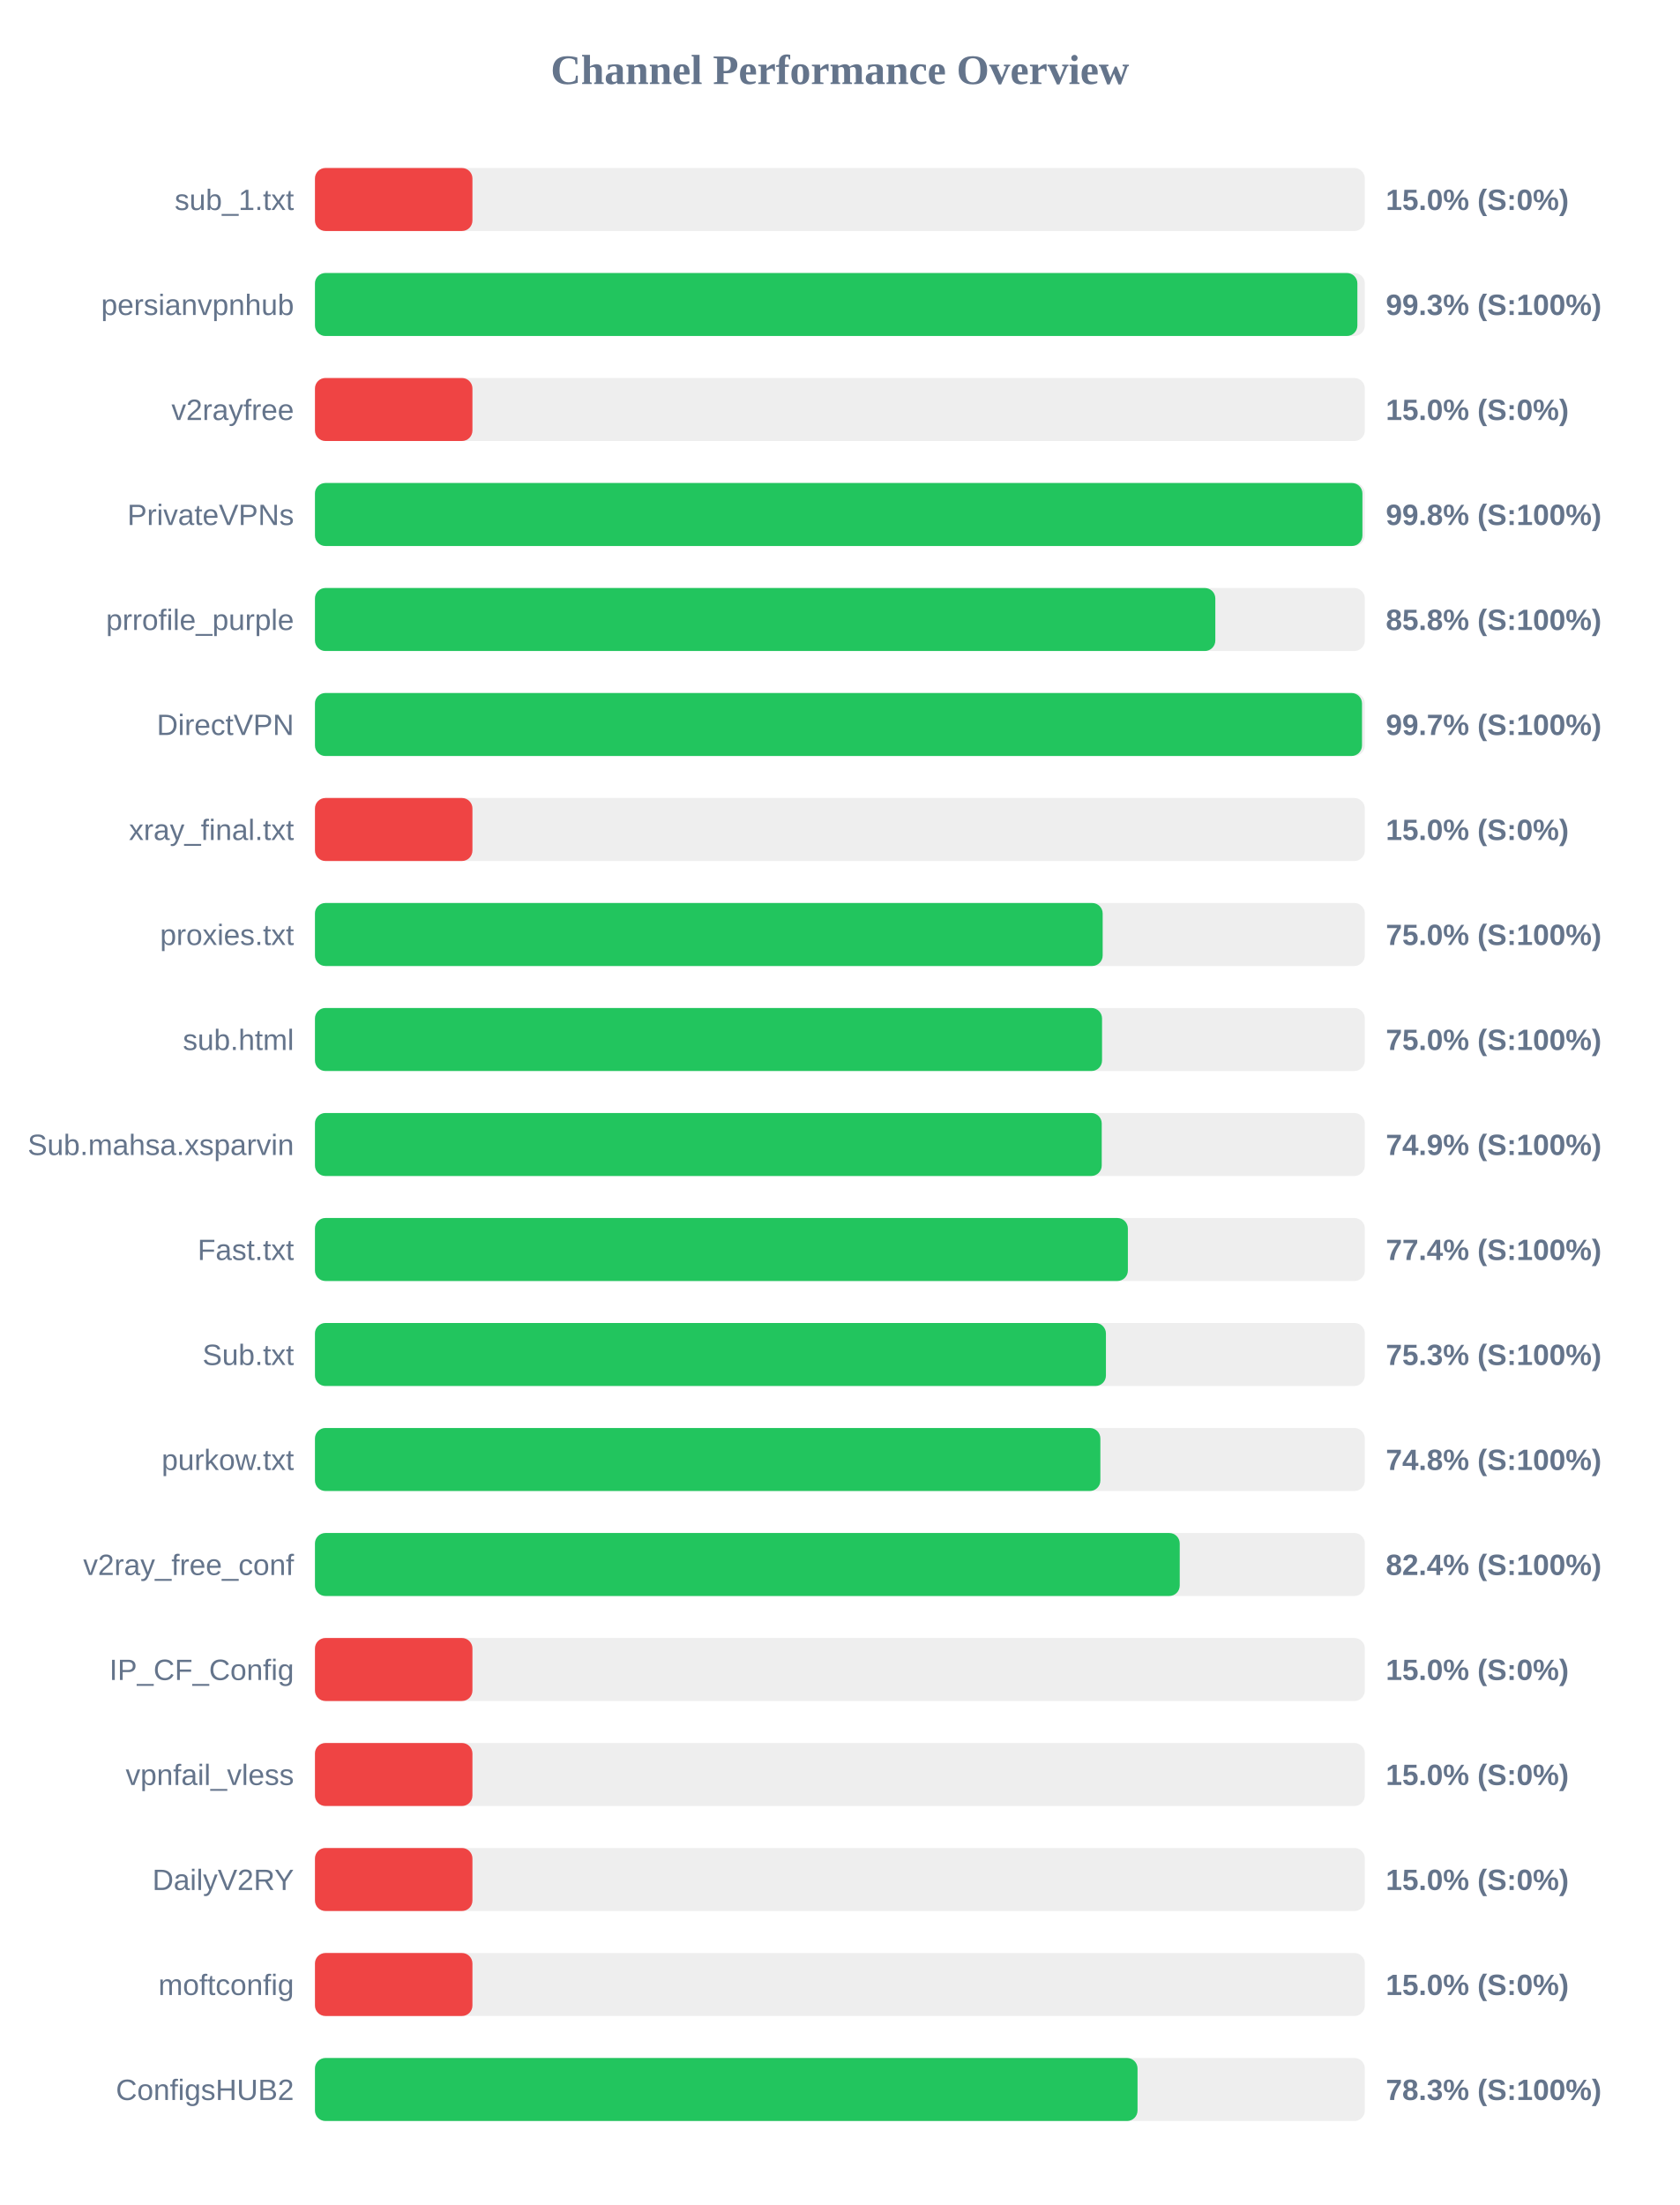
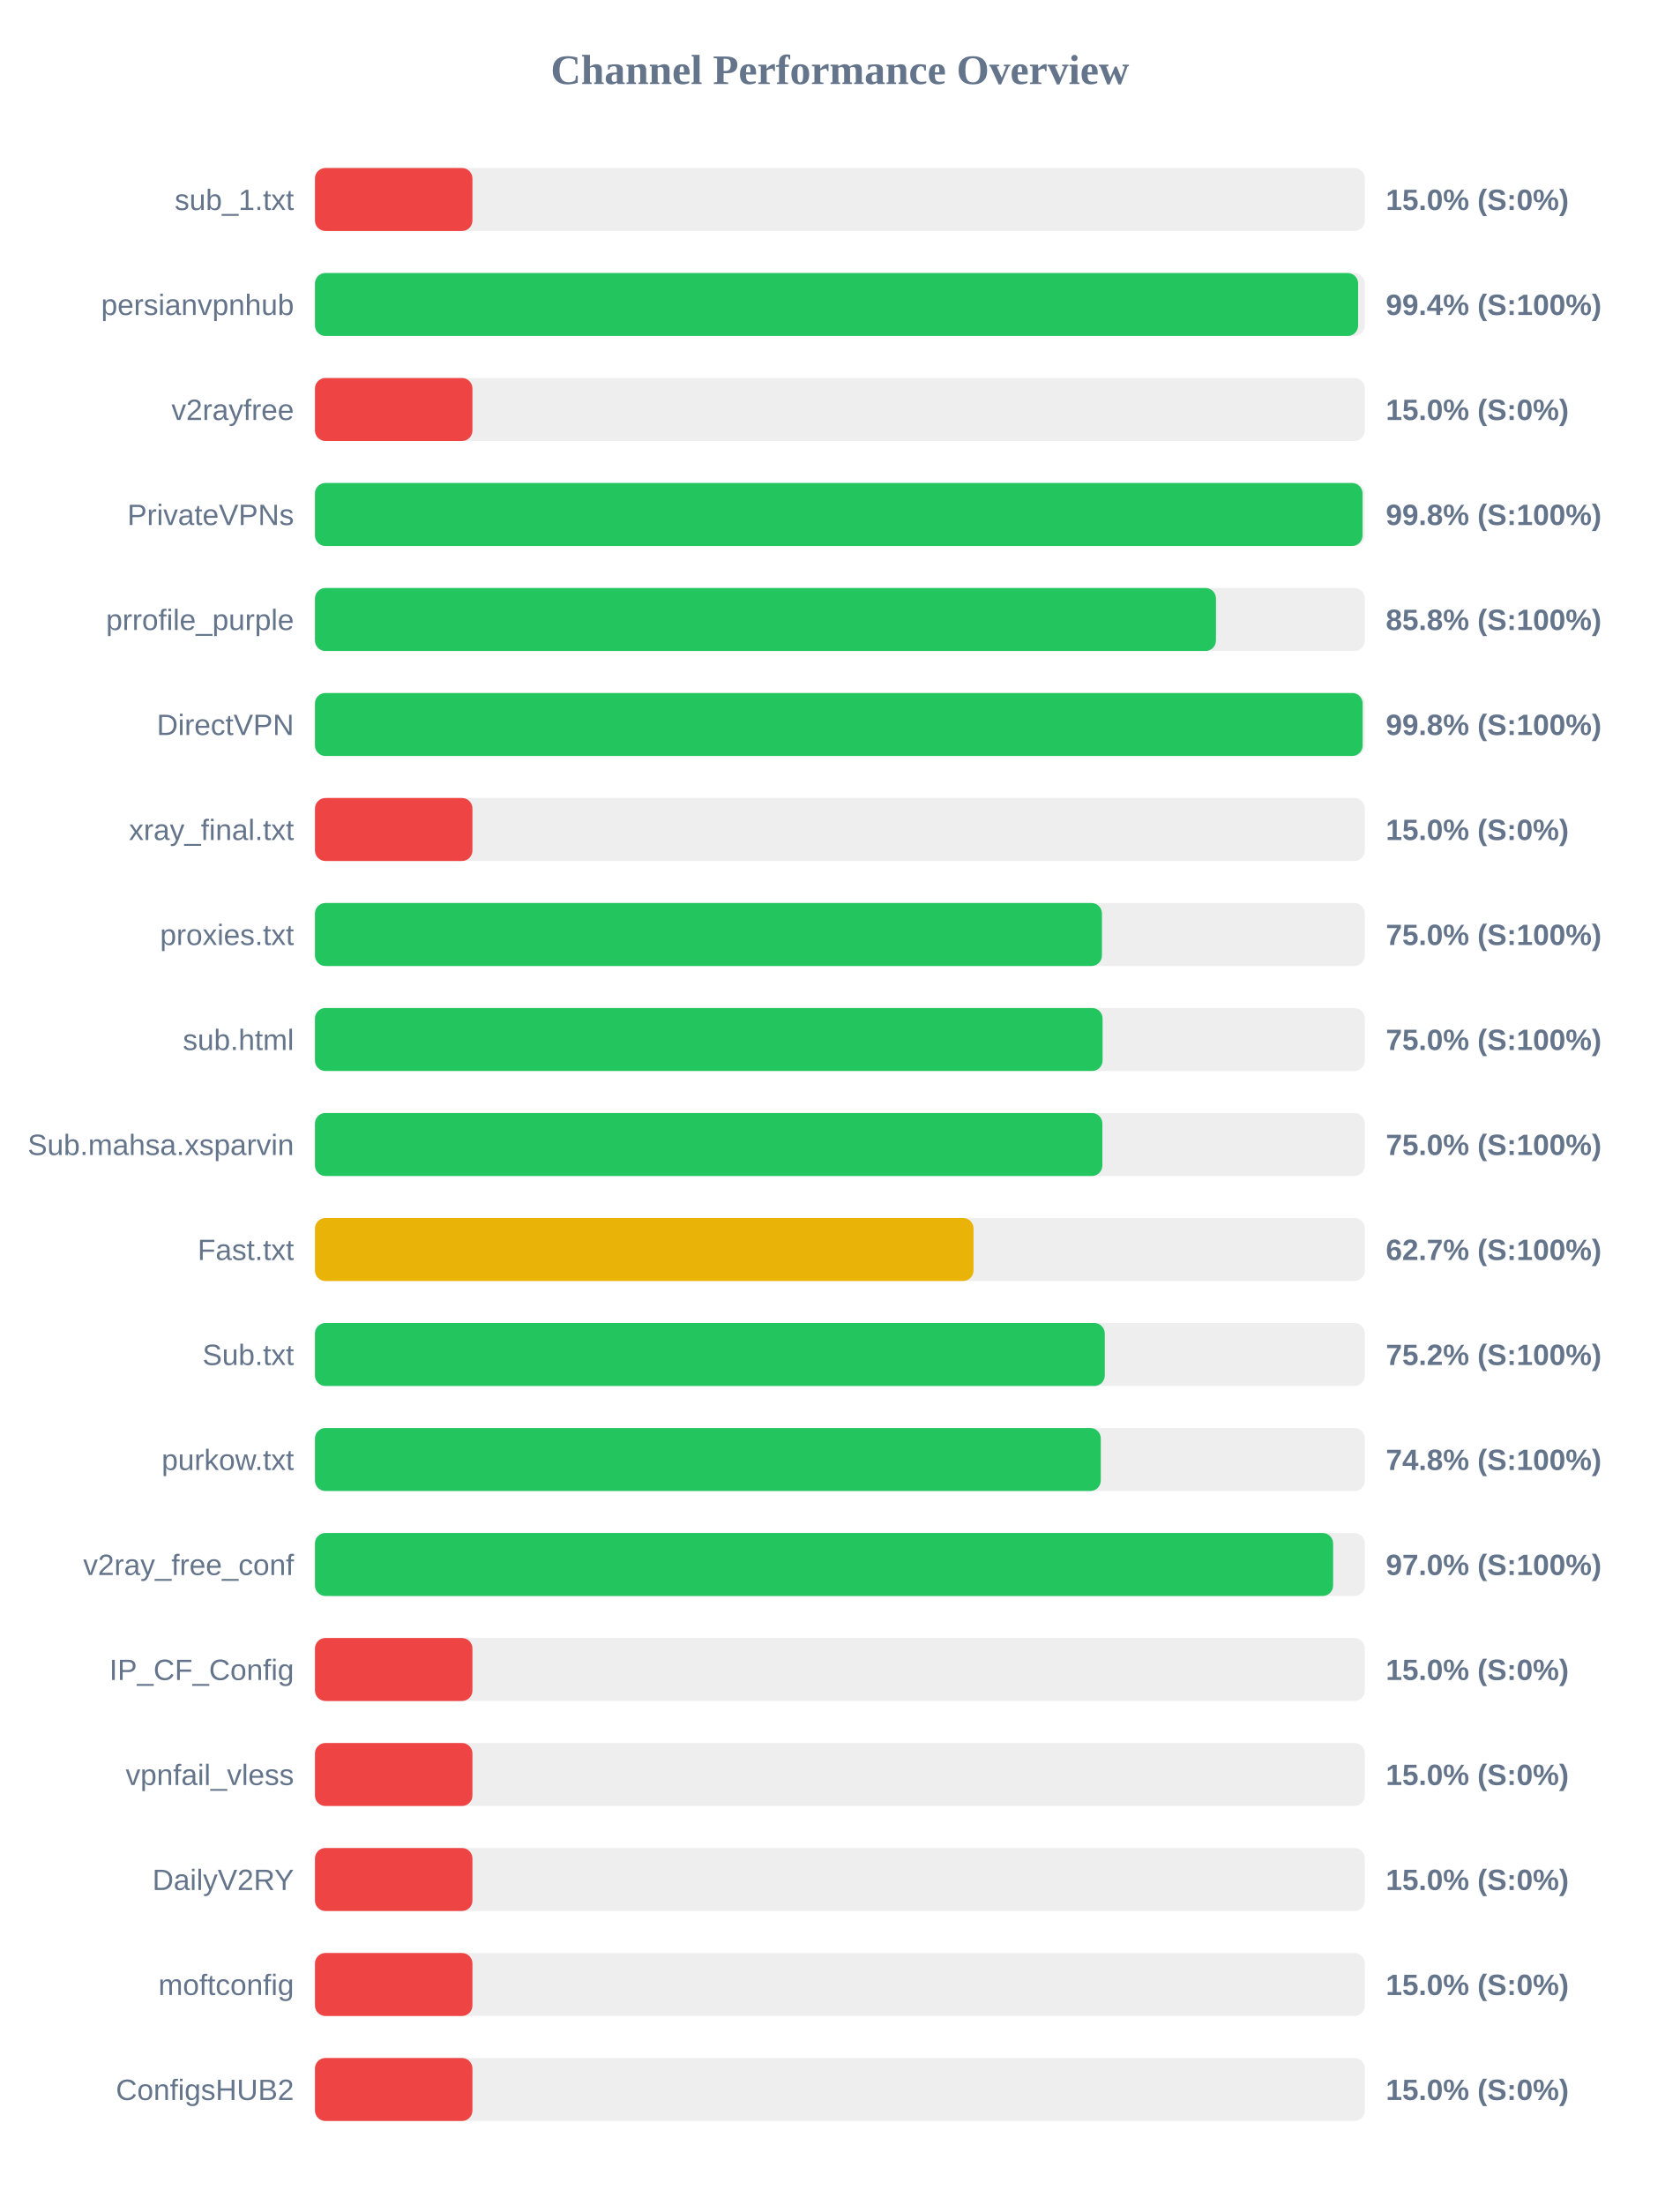
<svg xmlns="http://www.w3.org/2000/svg" width="800" height="1050" version="1.1">
  <style>
        .row { font: 14px Arial; fill: #64748b; }
        .score { font: bold 14px Arial; fill: #64748b; }
    </style>
  <text x="400" y="40" text-anchor="middle" font-size="20px" font-weight="bold" fill="#64748b">Channel Performance Overview</text>
  <rect x="150" y="80" width="500" height="30" fill="#eee" rx="5" />
  <rect x="150" y="80" width="75.0" height="30" fill="#ef4444" rx="5" />
  <text x="140" y="100" text-anchor="end" class="row">sub_1.txt</text>
  <text x="660" y="100" text-anchor="start" class="score">15.0% (S:0%)</text>
  <rect x="150" y="130" width="500" height="30" fill="#eee" rx="5" />
-   <rect x="150" y="130" width="496.45" height="30" fill="#22c55e" rx="5" />
+   <rect x="150" y="130" width="496.8" height="30" fill="#22c55e" rx="5" />
  <text x="140" y="150" text-anchor="end" class="row">persianvpnhub</text>
-   <text x="660" y="150" text-anchor="start" class="score">99.3% (S:100%)</text>
+   <text x="660" y="150" text-anchor="start" class="score">99.4% (S:100%)</text>
  <rect x="150" y="180" width="500" height="30" fill="#eee" rx="5" />
  <rect x="150" y="180" width="75.0" height="30" fill="#ef4444" rx="5" />
  <text x="140" y="200" text-anchor="end" class="row">v2rayfree</text>
  <text x="660" y="200" text-anchor="start" class="score">15.0% (S:0%)</text>
  <rect x="150" y="230" width="500" height="30" fill="#eee" rx="5" />
-   <rect x="150" y="230" width="498.85" height="30" fill="#22c55e" rx="5" />
+   <rect x="150" y="230" width="498.9" height="30" fill="#22c55e" rx="5" />
  <text x="140" y="250" text-anchor="end" class="row">PrivateVPNs</text>
  <text x="660" y="250" text-anchor="start" class="score">99.8% (S:100%)</text>
  <rect x="150" y="280" width="500" height="30" fill="#eee" rx="5" />
-   <rect x="150" y="280" width="428.8" height="30" fill="#22c55e" rx="5" />
+   <rect x="150" y="280" width="429.1" height="30" fill="#22c55e" rx="5" />
  <text x="140" y="300" text-anchor="end" class="row">prrofile_purple</text>
  <text x="660" y="300" text-anchor="start" class="score">85.8% (S:100%)</text>
  <rect x="150" y="330" width="500" height="30" fill="#eee" rx="5" />
-   <rect x="150" y="330" width="498.65" height="30" fill="#22c55e" rx="5" />
+   <rect x="150" y="330" width="498.95" height="30" fill="#22c55e" rx="5" />
  <text x="140" y="350" text-anchor="end" class="row">DirectVPN</text>
-   <text x="660" y="350" text-anchor="start" class="score">99.7% (S:100%)</text>
+   <text x="660" y="350" text-anchor="start" class="score">99.8% (S:100%)</text>
  <rect x="150" y="380" width="500" height="30" fill="#eee" rx="5" />
  <rect x="150" y="380" width="75.0" height="30" fill="#ef4444" rx="5" />
  <text x="140" y="400" text-anchor="end" class="row">xray_final.txt</text>
  <text x="660" y="400" text-anchor="start" class="score">15.0% (S:0%)</text>
  <rect x="150" y="430" width="500" height="30" fill="#eee" rx="5" />
-   <rect x="150" y="430" width="375.15" height="30" fill="#22c55e" rx="5" />
+   <rect x="150" y="430" width="374.8" height="30" fill="#22c55e" rx="5" />
  <text x="140" y="450" text-anchor="end" class="row">proxies.txt</text>
  <text x="660" y="450" text-anchor="start" class="score">75.0% (S:100%)</text>
  <rect x="150" y="480" width="500" height="30" fill="#eee" rx="5" />
-   <rect x="150" y="480" width="374.85" height="30" fill="#22c55e" rx="5" />
+   <rect x="150" y="480" width="375.1" height="30" fill="#22c55e" rx="5" />
  <text x="140" y="500" text-anchor="end" class="row">sub.html</text>
  <text x="660" y="500" text-anchor="start" class="score">75.0% (S:100%)</text>
  <rect x="150" y="530" width="500" height="30" fill="#eee" rx="5" />
-   <rect x="150" y="530" width="374.7" height="30" fill="#22c55e" rx="5" />
+   <rect x="150" y="530" width="375.0" height="30" fill="#22c55e" rx="5" />
  <text x="140" y="550" text-anchor="end" class="row">Sub.mahsa.xsparvin</text>
-   <text x="660" y="550" text-anchor="start" class="score">74.9% (S:100%)</text>
+   <text x="660" y="550" text-anchor="start" class="score">75.0% (S:100%)</text>
  <rect x="150" y="580" width="500" height="30" fill="#eee" rx="5" />
-   <rect x="150" y="580" width="387.15" height="30" fill="#22c55e" rx="5" />
+   <rect x="150" y="580" width="313.65" height="30" fill="#eab308" rx="5" />
  <text x="140" y="600" text-anchor="end" class="row">Fast.txt</text>
-   <text x="660" y="600" text-anchor="start" class="score">77.4% (S:100%)</text>
+   <text x="660" y="600" text-anchor="start" class="score">62.7% (S:100%)</text>
  <rect x="150" y="630" width="500" height="30" fill="#eee" rx="5" />
-   <rect x="150" y="630" width="376.7" height="30" fill="#22c55e" rx="5" />
+   <rect x="150" y="630" width="376.15" height="30" fill="#22c55e" rx="5" />
  <text x="140" y="650" text-anchor="end" class="row">Sub.txt</text>
-   <text x="660" y="650" text-anchor="start" class="score">75.3% (S:100%)</text>
+   <text x="660" y="650" text-anchor="start" class="score">75.2% (S:100%)</text>
  <rect x="150" y="680" width="500" height="30" fill="#eee" rx="5" />
-   <rect x="150" y="680" width="374.05" height="30" fill="#22c55e" rx="5" />
+   <rect x="150" y="680" width="374.25" height="30" fill="#22c55e" rx="5" />
  <text x="140" y="700" text-anchor="end" class="row">purkow.txt</text>
  <text x="660" y="700" text-anchor="start" class="score">74.8% (S:100%)</text>
  <rect x="150" y="730" width="500" height="30" fill="#eee" rx="5" />
-   <rect x="150" y="730" width="411.85" height="30" fill="#22c55e" rx="5" />
+   <rect x="150" y="730" width="484.9" height="30" fill="#22c55e" rx="5" />
  <text x="140" y="750" text-anchor="end" class="row">v2ray_free_conf</text>
-   <text x="660" y="750" text-anchor="start" class="score">82.4% (S:100%)</text>
+   <text x="660" y="750" text-anchor="start" class="score">97.0% (S:100%)</text>
  <rect x="150" y="780" width="500" height="30" fill="#eee" rx="5" />
  <rect x="150" y="780" width="75.0" height="30" fill="#ef4444" rx="5" />
  <text x="140" y="800" text-anchor="end" class="row">IP_CF_Config</text>
  <text x="660" y="800" text-anchor="start" class="score">15.0% (S:0%)</text>
  <rect x="150" y="830" width="500" height="30" fill="#eee" rx="5" />
  <rect x="150" y="830" width="75.0" height="30" fill="#ef4444" rx="5" />
  <text x="140" y="850" text-anchor="end" class="row">vpnfail_vless</text>
  <text x="660" y="850" text-anchor="start" class="score">15.0% (S:0%)</text>
  <rect x="150" y="880" width="500" height="30" fill="#eee" rx="5" />
  <rect x="150" y="880" width="75.0" height="30" fill="#ef4444" rx="5" />
  <text x="140" y="900" text-anchor="end" class="row">DailyV2RY</text>
  <text x="660" y="900" text-anchor="start" class="score">15.0% (S:0%)</text>
  <rect x="150" y="930" width="500" height="30" fill="#eee" rx="5" />
  <rect x="150" y="930" width="75.0" height="30" fill="#ef4444" rx="5" />
  <text x="140" y="950" text-anchor="end" class="row">moftconfig</text>
  <text x="660" y="950" text-anchor="start" class="score">15.0% (S:0%)</text>
  <rect x="150" y="980" width="500" height="30" fill="#eee" rx="5" />
-   <rect x="150" y="980" width="391.75" height="30" fill="#22c55e" rx="5" />
+   <rect x="150" y="980" width="75.0" height="30" fill="#ef4444" rx="5" />
  <text x="140" y="1000" text-anchor="end" class="row">ConfigsHUB2</text>
-   <text x="660" y="1000" text-anchor="start" class="score">78.3% (S:100%)</text>
+   <text x="660" y="1000" text-anchor="start" class="score">15.0% (S:0%)</text>
</svg>
